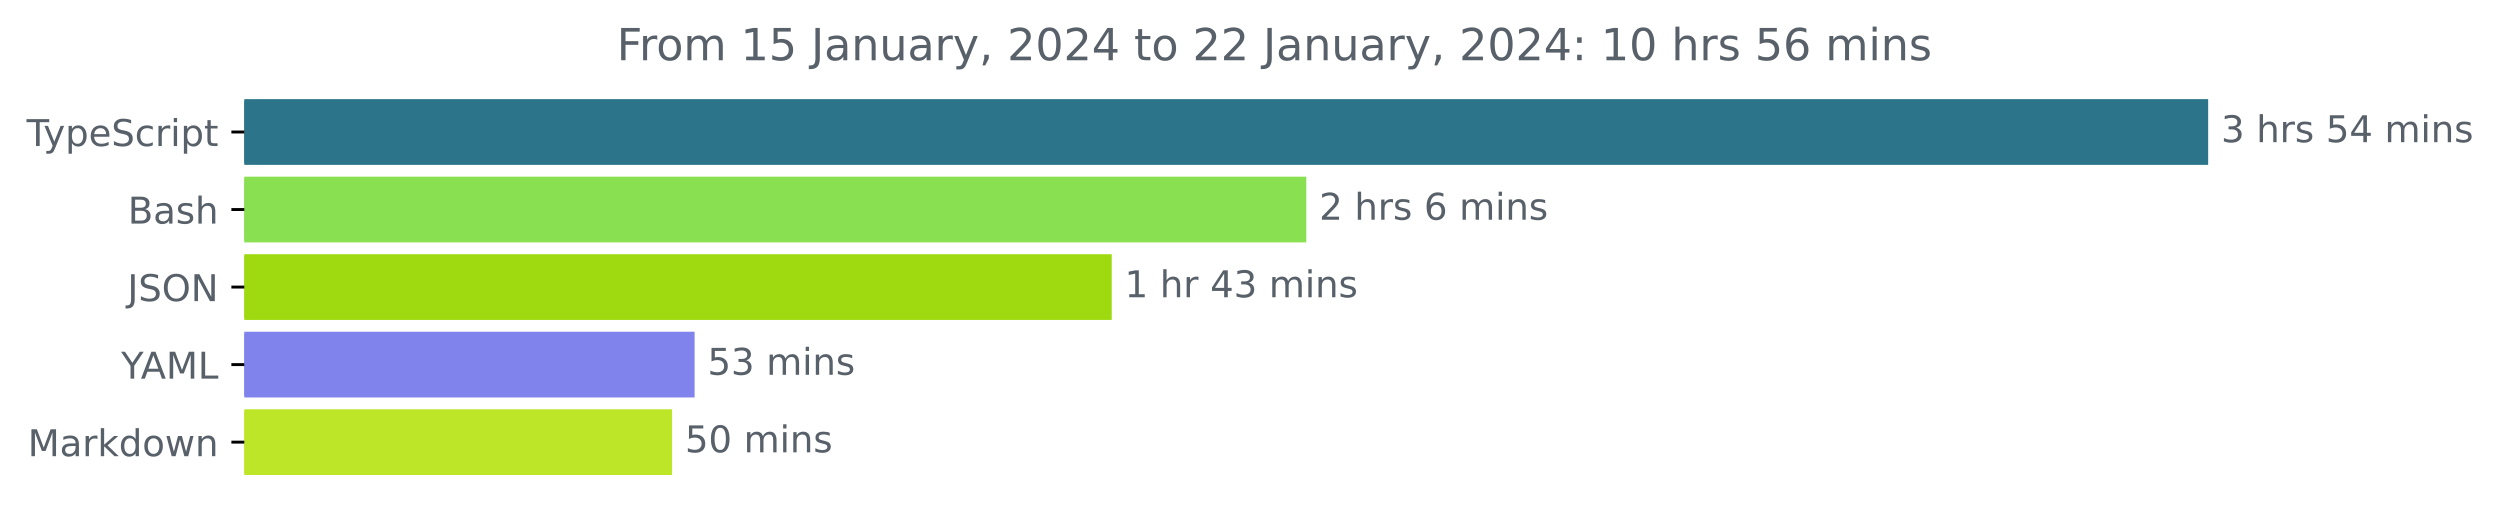
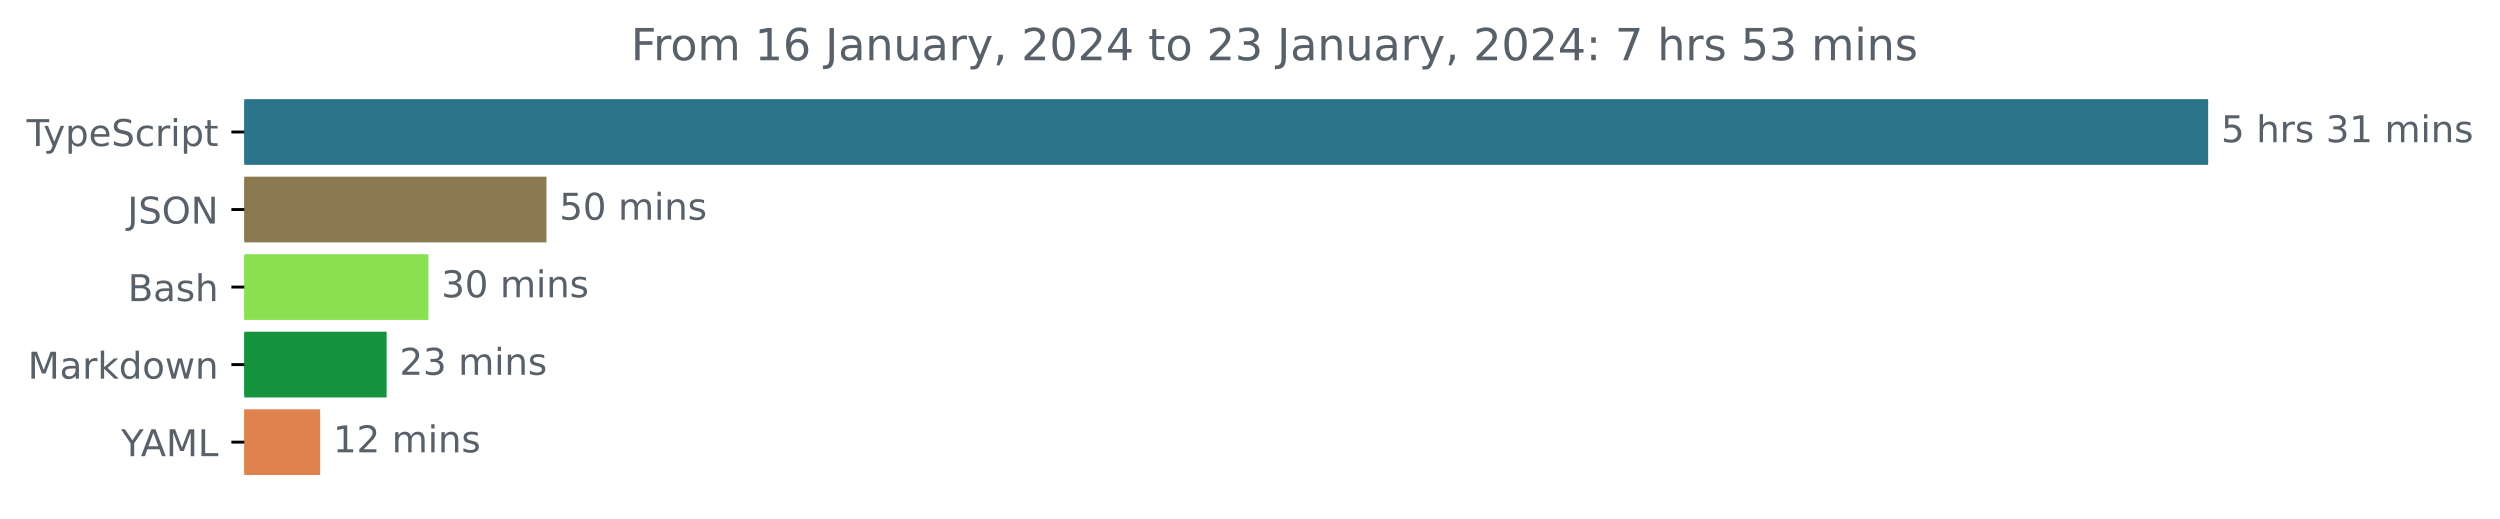
<svg xmlns="http://www.w3.org/2000/svg" xmlns:xlink="http://www.w3.org/1999/xlink" width="677.144pt" height="140.398pt" viewBox="0 0 677.144 140.398" version="1.1">
  <defs>
    <style type="text/css">*{stroke-linejoin: round; stroke-linecap: butt}</style>
  </defs>
  <g id="figure_1">
    <g id="patch_1">
      <path d="M -0 140.398  L 677.144 140.398  L 677.144 0  L -0 0  L -0 140.398  z " style="fill: none" />
    </g>
    <g id="axes_1">
      <g id="patch_2">
-         <path d="M 66.17 27.358  L 597.599 27.358  L 597.599 44.158  L 66.17 44.158  z " clip-path="url(#p96dfde44ef)" style="fill: #2b7489; stroke: #2b7489; stroke-linejoin: miter" />
+         <path d="M 66.17 27.358  L 597.599 27.358  L 597.599 44.158  L 66.17 44.158  z " clip-path="url(#p08df01e7da)" style="fill: #2b7489; stroke: #2b7489; stroke-linejoin: miter" />
      </g>
      <g id="patch_3">
-         <path d="M 66.17 48.358  L 353.32 48.358  L 353.32 65.158  L 66.17 65.158  z " clip-path="url(#p96dfde44ef)" style="fill: #89e051; stroke: #89e051; stroke-linejoin: miter" />
+         <path d="M 66.17 48.358  L 147.514 48.358  L 147.514 65.158  L 66.17 65.158  z " clip-path="url(#p08df01e7da)" style="fill: #8a7951; stroke: #8a7951; stroke-linejoin: miter" />
      </g>
      <g id="patch_4">
-         <path d="M 66.17 69.358  L 300.624 69.358  L 300.624 86.158  L 66.17 86.158  z " clip-path="url(#p96dfde44ef)" style="fill: #9fd910; stroke: #9fd910; stroke-linejoin: miter" />
+         <path d="M 66.17 69.358  L 115.538 69.358  L 115.538 86.158  L 66.17 86.158  z " clip-path="url(#p08df01e7da)" style="fill: #89e051; stroke: #89e051; stroke-linejoin: miter" />
      </g>
      <g id="patch_5">
-         <path d="M 66.17 90.358  L 187.64 90.358  L 187.64 107.158  L 66.17 107.158  z " clip-path="url(#p96dfde44ef)" style="fill: #8183ec; stroke: #8183ec; stroke-linejoin: miter" />
+         <path d="M 66.17 90.358  L 104.222 90.358  L 104.222 107.158  L 66.17 107.158  z " clip-path="url(#p08df01e7da)" style="fill: #14923e; stroke: #14923e; stroke-linejoin: miter" />
      </g>
      <g id="patch_6">
-         <path d="M 66.17 111.358  L 181.536 111.358  L 181.536 128.158  L 66.17 128.158  z " clip-path="url(#p96dfde44ef)" style="fill: #bce627; stroke: #bce627; stroke-linejoin: miter" />
+         <path d="M 66.17 111.358  L 86.221 111.358  L 86.221 128.158  L 66.17 128.158  z " clip-path="url(#p08df01e7da)" style="fill: #de834e; stroke: #de834e; stroke-linejoin: miter" />
      </g>
      <g id="matplotlib.axis_1" />
      <g id="matplotlib.axis_2">
        <g id="ytick_1">
          <g id="line2d_1">
            <defs>
-               <path id="m7f2e317bcd" d="M 0 0  L -3.5 0  " style="stroke: #000000; stroke-width: 0.8" />
+               <path id="m165924787c" d="M 0 0  L -3.5 0  " style="stroke: #000000; stroke-width: 0.8" />
            </defs>
            <g>
-               <use xlink:href="#m7f2e317bcd" x="66.17" y="35.758" style="stroke: #000000; stroke-width: 0.8" />
+               <use xlink:href="#m165924787c" x="66.17" y="35.758" style="stroke: #000000; stroke-width: 0.8" />
            </g>
          </g>
          <g id="text_1">
            <g style="fill: #586069" transform="translate(7.2 39.55734)scale(0.1 -0.1)">
              <defs>
                <path id="DejaVuSans-54" d="M -19 4666  L 3928 4666  L 3928 4134  L 2272 4134  L 2272 0  L 1638 0  L 1638 4134  L -19 4134  L -19 4666  z " transform="scale(0.015625)" />
                <path id="DejaVuSans-79" d="M 2059 -325  Q 1816 -950 1584 -1140  Q 1353 -1331 966 -1331  L 506 -1331  L 506 -850  L 844 -850  Q 1081 -850 1212 -737  Q 1344 -625 1503 -206  L 1606 56  L 191 3500  L 800 3500  L 1894 763  L 2988 3500  L 3597 3500  L 2059 -325  z " transform="scale(0.015625)" />
                <path id="DejaVuSans-70" d="M 1159 525  L 1159 -1331  L 581 -1331  L 581 3500  L 1159 3500  L 1159 2969  Q 1341 3281 1617 3432  Q 1894 3584 2278 3584  Q 2916 3584 3314 3078  Q 3713 2572 3713 1747  Q 3713 922 3314 415  Q 2916 -91 2278 -91  Q 1894 -91 1617 61  Q 1341 213 1159 525  z M 3116 1747  Q 3116 2381 2855 2742  Q 2594 3103 2138 3103  Q 1681 3103 1420 2742  Q 1159 2381 1159 1747  Q 1159 1113 1420 752  Q 1681 391 2138 391  Q 2594 391 2855 752  Q 3116 1113 3116 1747  z " transform="scale(0.015625)" />
                <path id="DejaVuSans-65" d="M 3597 1894  L 3597 1613  L 953 1613  Q 991 1019 1311 708  Q 1631 397 2203 397  Q 2534 397 2845 478  Q 3156 559 3463 722  L 3463 178  Q 3153 47 2828 -22  Q 2503 -91 2169 -91  Q 1331 -91 842 396  Q 353 884 353 1716  Q 353 2575 817 3079  Q 1281 3584 2069 3584  Q 2775 3584 3186 3129  Q 3597 2675 3597 1894  z M 3022 2063  Q 3016 2534 2758 2815  Q 2500 3097 2075 3097  Q 1594 3097 1305 2825  Q 1016 2553 972 2059  L 3022 2063  z " transform="scale(0.015625)" />
                <path id="DejaVuSans-53" d="M 3425 4513  L 3425 3897  Q 3066 4069 2747 4153  Q 2428 4238 2131 4238  Q 1616 4238 1336 4038  Q 1056 3838 1056 3469  Q 1056 3159 1242 3001  Q 1428 2844 1947 2747  L 2328 2669  Q 3034 2534 3370 2195  Q 3706 1856 3706 1288  Q 3706 609 3251 259  Q 2797 -91 1919 -91  Q 1588 -91 1214 -16  Q 841 59 441 206  L 441 856  Q 825 641 1194 531  Q 1563 422 1919 422  Q 2459 422 2753 634  Q 3047 847 3047 1241  Q 3047 1584 2836 1778  Q 2625 1972 2144 2069  L 1759 2144  Q 1053 2284 737 2584  Q 422 2884 422 3419  Q 422 4038 858 4394  Q 1294 4750 2059 4750  Q 2388 4750 2728 4690  Q 3069 4631 3425 4513  z " transform="scale(0.015625)" />
                <path id="DejaVuSans-63" d="M 3122 3366  L 3122 2828  Q 2878 2963 2633 3030  Q 2388 3097 2138 3097  Q 1578 3097 1268 2742  Q 959 2388 959 1747  Q 959 1106 1268 751  Q 1578 397 2138 397  Q 2388 397 2633 464  Q 2878 531 3122 666  L 3122 134  Q 2881 22 2623 -34  Q 2366 -91 2075 -91  Q 1284 -91 818 406  Q 353 903 353 1747  Q 353 2603 823 3093  Q 1294 3584 2113 3584  Q 2378 3584 2631 3529  Q 2884 3475 3122 3366  z " transform="scale(0.015625)" />
                <path id="DejaVuSans-72" d="M 2631 2963  Q 2534 3019 2420 3045  Q 2306 3072 2169 3072  Q 1681 3072 1420 2755  Q 1159 2438 1159 1844  L 1159 0  L 581 0  L 581 3500  L 1159 3500  L 1159 2956  Q 1341 3275 1631 3429  Q 1922 3584 2338 3584  Q 2397 3584 2469 3576  Q 2541 3569 2628 3553  L 2631 2963  z " transform="scale(0.015625)" />
                <path id="DejaVuSans-69" d="M 603 3500  L 1178 3500  L 1178 0  L 603 0  L 603 3500  z M 603 4863  L 1178 4863  L 1178 4134  L 603 4134  L 603 4863  z " transform="scale(0.015625)" />
                <path id="DejaVuSans-74" d="M 1172 4494  L 1172 3500  L 2356 3500  L 2356 3053  L 1172 3053  L 1172 1153  Q 1172 725 1289 603  Q 1406 481 1766 481  L 2356 481  L 2356 0  L 1766 0  Q 1100 0 847 248  Q 594 497 594 1153  L 594 3053  L 172 3053  L 172 3500  L 594 3500  L 594 4494  L 1172 4494  z " transform="scale(0.015625)" />
              </defs>
              <use xlink:href="#DejaVuSans-54" />
              <use xlink:href="#DejaVuSans-79" x="45.459" />
              <use xlink:href="#DejaVuSans-70" x="104.639" />
              <use xlink:href="#DejaVuSans-65" x="168.115" />
              <use xlink:href="#DejaVuSans-53" x="229.639" />
              <use xlink:href="#DejaVuSans-63" x="293.115" />
              <use xlink:href="#DejaVuSans-72" x="348.096" />
              <use xlink:href="#DejaVuSans-69" x="389.209" />
              <use xlink:href="#DejaVuSans-70" x="416.992" />
              <use xlink:href="#DejaVuSans-74" x="480.469" />
            </g>
          </g>
        </g>
        <g id="ytick_2">
          <g id="line2d_2">
            <g>
-               <use xlink:href="#m7f2e317bcd" x="66.17" y="56.758" style="stroke: #000000; stroke-width: 0.8" />
+               <use xlink:href="#m165924787c" x="66.17" y="56.758" style="stroke: #000000; stroke-width: 0.8" />
            </g>
          </g>
          <g id="text_2">
-             <g style="fill: #586069" transform="translate(34.63437 60.55734)scale(0.1 -0.1)">
+             <g style="fill: #586069" transform="translate(34.51875 60.55734)scale(0.1 -0.1)">
+               <defs>
+                 <path id="DejaVuSans-4a" d="M 628 4666  L 1259 4666  L 1259 325  Q 1259 -519 939 -900  Q 619 -1281 -91 -1281  L -331 -1281  L -331 -750  L -134 -750  Q 284 -750 456 -515  Q 628 -281 628 325  L 628 4666  z " transform="scale(0.015625)" />
+                 <path id="DejaVuSans-4f" d="M 2522 4238  Q 1834 4238 1429 3725  Q 1025 3213 1025 2328  Q 1025 1447 1429 934  Q 1834 422 2522 422  Q 3209 422 3611 934  Q 4013 1447 4013 2328  Q 4013 3213 3611 3725  Q 3209 4238 2522 4238  z M 2522 4750  Q 3503 4750 4090 4092  Q 4678 3434 4678 2328  Q 4678 1225 4090 567  Q 3503 -91 2522 -91  Q 1538 -91 948 565  Q 359 1222 359 2328  Q 359 3434 948 4092  Q 1538 4750 2522 4750  z " transform="scale(0.015625)" />
+                 <path id="DejaVuSans-4e" d="M 628 4666  L 1478 4666  L 3547 763  L 3547 4666  L 4159 4666  L 4159 0  L 3309 0  L 1241 3903  L 1241 0  L 628 0  L 628 4666  z " transform="scale(0.015625)" />
+               </defs>
+               <use xlink:href="#DejaVuSans-4a" />
+               <use xlink:href="#DejaVuSans-53" x="29.492" />
+               <use xlink:href="#DejaVuSans-4f" x="92.969" />
+               <use xlink:href="#DejaVuSans-4e" x="171.68" />
+             </g>
+           </g>
+         </g>
+         <g id="ytick_3">
+           <g id="line2d_3">
+             <g>
+               <use xlink:href="#m165924787c" x="66.17" y="77.758" style="stroke: #000000; stroke-width: 0.8" />
+             </g>
+           </g>
+           <g id="text_3">
+             <g style="fill: #586069" transform="translate(34.63437 81.55734)scale(0.1 -0.1)">
              <defs>
                <path id="DejaVuSans-42" d="M 1259 2228  L 1259 519  L 2272 519  Q 2781 519 3026 730  Q 3272 941 3272 1375  Q 3272 1813 3026 2020  Q 2781 2228 2272 2228  L 1259 2228  z M 1259 4147  L 1259 2741  L 2194 2741  Q 2656 2741 2882 2914  Q 3109 3088 3109 3444  Q 3109 3797 2882 3972  Q 2656 4147 2194 4147  L 1259 4147  z M 628 4666  L 2241 4666  Q 2963 4666 3353 4366  Q 3744 4066 3744 3513  Q 3744 3084 3544 2831  Q 3344 2578 2956 2516  Q 3422 2416 3680 2098  Q 3938 1781 3938 1306  Q 3938 681 3513 340  Q 3088 0 2303 0  L 628 0  L 628 4666  z " transform="scale(0.015625)" />
                <path id="DejaVuSans-61" d="M 2194 1759  Q 1497 1759 1228 1600  Q 959 1441 959 1056  Q 959 750 1161 570  Q 1363 391 1709 391  Q 2188 391 2477 730  Q 2766 1069 2766 1631  L 2766 1759  L 2194 1759  z M 3341 1997  L 3341 0  L 2766 0  L 2766 531  Q 2569 213 2275 61  Q 1981 -91 1556 -91  Q 1019 -91 701 211  Q 384 513 384 1019  Q 384 1609 779 1909  Q 1175 2209 1959 2209  L 2766 2209  L 2766 2266  Q 2766 2663 2505 2880  Q 2244 3097 1772 3097  Q 1472 3097 1187 3025  Q 903 2953 641 2809  L 641 3341  Q 956 3463 1253 3523  Q 1550 3584 1831 3584  Q 2591 3584 2966 3190  Q 3341 2797 3341 1997  z " transform="scale(0.015625)" />
                <path id="DejaVuSans-73" d="M 2834 3397  L 2834 2853  Q 2591 2978 2328 3040  Q 2066 3103 1784 3103  Q 1356 3103 1142 2972  Q 928 2841 928 2578  Q 928 2378 1081 2264  Q 1234 2150 1697 2047  L 1894 2003  Q 2506 1872 2764 1633  Q 3022 1394 3022 966  Q 3022 478 2636 193  Q 2250 -91 1575 -91  Q 1294 -91 989 -36  Q 684 19 347 128  L 347 722  Q 666 556 975 473  Q 1284 391 1588 391  Q 1994 391 2212 530  Q 2431 669 2431 922  Q 2431 1156 2273 1281  Q 2116 1406 1581 1522  L 1381 1569  Q 847 1681 609 1914  Q 372 2147 372 2553  Q 372 3047 722 3315  Q 1072 3584 1716 3584  Q 2034 3584 2315 3537  Q 2597 3491 2834 3397  z " transform="scale(0.015625)" />
                <path id="DejaVuSans-68" d="M 3513 2113  L 3513 0  L 2938 0  L 2938 2094  Q 2938 2591 2744 2837  Q 2550 3084 2163 3084  Q 1697 3084 1428 2787  Q 1159 2491 1159 1978  L 1159 0  L 581 0  L 581 4863  L 1159 4863  L 1159 2956  Q 1366 3272 1645 3428  Q 1925 3584 2291 3584  Q 2894 3584 3203 3211  Q 3513 2838 3513 2113  z " transform="scale(0.015625)" />
              </defs>
              <use xlink:href="#DejaVuSans-42" />
              <use xlink:href="#DejaVuSans-61" x="68.604" />
              <use xlink:href="#DejaVuSans-73" x="129.883" />
              <use xlink:href="#DejaVuSans-68" x="181.982" />
            </g>
          </g>
        </g>
-         <g id="ytick_3">
-           <g id="line2d_3">
-             <g>
-               <use xlink:href="#m7f2e317bcd" x="66.17" y="77.758" style="stroke: #000000; stroke-width: 0.8" />
-             </g>
-           </g>
-           <g id="text_3">
-             <g style="fill: #586069" transform="translate(34.51875 81.55734)scale(0.1 -0.1)">
-               <defs>
-                 <path id="DejaVuSans-4a" d="M 628 4666  L 1259 4666  L 1259 325  Q 1259 -519 939 -900  Q 619 -1281 -91 -1281  L -331 -1281  L -331 -750  L -134 -750  Q 284 -750 456 -515  Q 628 -281 628 325  L 628 4666  z " transform="scale(0.015625)" />
-                 <path id="DejaVuSans-4f" d="M 2522 4238  Q 1834 4238 1429 3725  Q 1025 3213 1025 2328  Q 1025 1447 1429 934  Q 1834 422 2522 422  Q 3209 422 3611 934  Q 4013 1447 4013 2328  Q 4013 3213 3611 3725  Q 3209 4238 2522 4238  z M 2522 4750  Q 3503 4750 4090 4092  Q 4678 3434 4678 2328  Q 4678 1225 4090 567  Q 3503 -91 2522 -91  Q 1538 -91 948 565  Q 359 1222 359 2328  Q 359 3434 948 4092  Q 1538 4750 2522 4750  z " transform="scale(0.015625)" />
-                 <path id="DejaVuSans-4e" d="M 628 4666  L 1478 4666  L 3547 763  L 3547 4666  L 4159 4666  L 4159 0  L 3309 0  L 1241 3903  L 1241 0  L 628 0  L 628 4666  z " transform="scale(0.015625)" />
-               </defs>
-               <use xlink:href="#DejaVuSans-4a" />
-               <use xlink:href="#DejaVuSans-53" x="29.492" />
-               <use xlink:href="#DejaVuSans-4f" x="92.969" />
-               <use xlink:href="#DejaVuSans-4e" x="171.68" />
-             </g>
-           </g>
-         </g>
        <g id="ytick_4">
          <g id="line2d_4">
            <g>
-               <use xlink:href="#m7f2e317bcd" x="66.17" y="98.758" style="stroke: #000000; stroke-width: 0.8" />
+               <use xlink:href="#m165924787c" x="66.17" y="98.758" style="stroke: #000000; stroke-width: 0.8" />
            </g>
          </g>
          <g id="text_4">
-             <g style="fill: #586069" transform="translate(32.79688 102.5573)scale(0.1 -0.1)">
-               <defs>
-                 <path id="DejaVuSans-59" d="M -13 4666  L 666 4666  L 1959 2747  L 3244 4666  L 3922 4666  L 2272 2222  L 2272 0  L 1638 0  L 1638 2222  L -13 4666  z " transform="scale(0.015625)" />
-                 <path id="DejaVuSans-41" d="M 2188 4044  L 1331 1722  L 3047 1722  L 2188 4044  z M 1831 4666  L 2547 4666  L 4325 0  L 3669 0  L 3244 1197  L 1141 1197  L 716 0  L 50 0  L 1831 4666  z " transform="scale(0.015625)" />
+             <g style="fill: #586069" transform="translate(7.529688 102.5573)scale(0.1 -0.1)">
+               <defs>
                <path id="DejaVuSans-4d" d="M 628 4666  L 1569 4666  L 2759 1491  L 3956 4666  L 4897 4666  L 4897 0  L 4281 0  L 4281 4097  L 3078 897  L 2444 897  L 1241 4097  L 1241 0  L 628 0  L 628 4666  z " transform="scale(0.015625)" />
-                 <path id="DejaVuSans-4c" d="M 628 4666  L 1259 4666  L 1259 531  L 3531 531  L 3531 0  L 628 0  L 628 4666  z " transform="scale(0.015625)" />
-               </defs>
-               <use xlink:href="#DejaVuSans-59" />
-               <use xlink:href="#DejaVuSans-41" x="53.334" />
-               <use xlink:href="#DejaVuSans-4d" x="121.742" />
-               <use xlink:href="#DejaVuSans-4c" x="208.021" />
-             </g>
-           </g>
-         </g>
-         <g id="ytick_5">
-           <g id="line2d_5">
-             <g>
-               <use xlink:href="#m7f2e317bcd" x="66.17" y="119.758" style="stroke: #000000; stroke-width: 0.8" />
-             </g>
-           </g>
-           <g id="text_5">
-             <g style="fill: #586069" transform="translate(7.529688 123.5573)scale(0.1 -0.1)">
-               <defs>
                <path id="DejaVuSans-6b" d="M 581 4863  L 1159 4863  L 1159 1991  L 2875 3500  L 3609 3500  L 1753 1863  L 3688 0  L 2938 0  L 1159 1709  L 1159 0  L 581 0  L 581 4863  z " transform="scale(0.015625)" />
                <path id="DejaVuSans-64" d="M 2906 2969  L 2906 4863  L 3481 4863  L 3481 0  L 2906 0  L 2906 525  Q 2725 213 2448 61  Q 2172 -91 1784 -91  Q 1150 -91 751 415  Q 353 922 353 1747  Q 353 2572 751 3078  Q 1150 3584 1784 3584  Q 2172 3584 2448 3432  Q 2725 3281 2906 2969  z M 947 1747  Q 947 1113 1208 752  Q 1469 391 1925 391  Q 2381 391 2643 752  Q 2906 1113 2906 1747  Q 2906 2381 2643 2742  Q 2381 3103 1925 3103  Q 1469 3103 1208 2742  Q 947 2381 947 1747  z " transform="scale(0.015625)" />
                <path id="DejaVuSans-6f" d="M 1959 3097  Q 1497 3097 1228 2736  Q 959 2375 959 1747  Q 959 1119 1226 758  Q 1494 397 1959 397  Q 2419 397 2687 759  Q 2956 1122 2956 1747  Q 2956 2369 2687 2733  Q 2419 3097 1959 3097  z M 1959 3584  Q 2709 3584 3137 3096  Q 3566 2609 3566 1747  Q 3566 888 3137 398  Q 2709 -91 1959 -91  Q 1206 -91 779 398  Q 353 888 353 1747  Q 353 2609 779 3096  Q 1206 3584 1959 3584  z " transform="scale(0.015625)" />
                <path id="DejaVuSans-77" d="M 269 3500  L 844 3500  L 1563 769  L 2278 3500  L 2956 3500  L 3675 769  L 4391 3500  L 4966 3500  L 4050 0  L 3372 0  L 2619 2869  L 1863 0  L 1184 0  L 269 3500  z " transform="scale(0.015625)" />
                <path id="DejaVuSans-6e" d="M 3513 2113  L 3513 0  L 2938 0  L 2938 2094  Q 2938 2591 2744 2837  Q 2550 3084 2163 3084  Q 1697 3084 1428 2787  Q 1159 2491 1159 1978  L 1159 0  L 581 0  L 581 3500  L 1159 3500  L 1159 2956  Q 1366 3272 1645 3428  Q 1925 3584 2291 3584  Q 2894 3584 3203 3211  Q 3513 2838 3513 2113  z " transform="scale(0.015625)" />
              </defs>
              <use xlink:href="#DejaVuSans-4d" />
              <use xlink:href="#DejaVuSans-61" x="86.279" />
              <use xlink:href="#DejaVuSans-72" x="147.559" />
              <use xlink:href="#DejaVuSans-6b" x="188.672" />
              <use xlink:href="#DejaVuSans-64" x="246.582" />
              <use xlink:href="#DejaVuSans-6f" x="310.059" />
              <use xlink:href="#DejaVuSans-77" x="371.24" />
              <use xlink:href="#DejaVuSans-6e" x="453.027" />
            </g>
          </g>
        </g>
+         <g id="ytick_5">
+           <g id="line2d_5">
+             <g>
+               <use xlink:href="#m165924787c" x="66.17" y="119.758" style="stroke: #000000; stroke-width: 0.8" />
+             </g>
+           </g>
+           <g id="text_5">
+             <g style="fill: #586069" transform="translate(32.79688 123.5573)scale(0.1 -0.1)">
+               <defs>
+                 <path id="DejaVuSans-59" d="M -13 4666  L 666 4666  L 1959 2747  L 3244 4666  L 3922 4666  L 2272 2222  L 2272 0  L 1638 0  L 1638 2222  L -13 4666  z " transform="scale(0.015625)" />
+                 <path id="DejaVuSans-41" d="M 2188 4044  L 1331 1722  L 3047 1722  L 2188 4044  z M 1831 4666  L 2547 4666  L 4325 0  L 3669 0  L 3244 1197  L 1141 1197  L 716 0  L 50 0  L 1831 4666  z " transform="scale(0.015625)" />
+                 <path id="DejaVuSans-4c" d="M 628 4666  L 1259 4666  L 1259 531  L 3531 531  L 3531 0  L 628 0  L 628 4666  z " transform="scale(0.015625)" />
+               </defs>
+               <use xlink:href="#DejaVuSans-59" />
+               <use xlink:href="#DejaVuSans-41" x="53.334" />
+               <use xlink:href="#DejaVuSans-4d" x="121.742" />
+               <use xlink:href="#DejaVuSans-4c" x="208.021" />
+             </g>
+           </g>
+         </g>
      </g>
      <g id="text_6">
        <g style="fill: #586069" transform="translate(601.5989 38.5175)scale(0.1 -0.1)">
          <defs>
+             <path id="DejaVuSans-35" d="M 691 4666  L 3169 4666  L 3169 4134  L 1269 4134  L 1269 2991  Q 1406 3038 1543 3061  Q 1681 3084 1819 3084  Q 2600 3084 3056 2656  Q 3513 2228 3513 1497  Q 3513 744 3044 326  Q 2575 -91 1722 -91  Q 1428 -91 1123 -41  Q 819 9 494 109  L 494 744  Q 775 591 1075 516  Q 1375 441 1709 441  Q 2250 441 2565 725  Q 2881 1009 2881 1497  Q 2881 1984 2565 2268  Q 2250 2553 1709 2553  Q 1456 2553 1204 2497  Q 953 2441 691 2322  L 691 4666  z " transform="scale(0.015625)" />
+             <path id="DejaVuSans-20" transform="scale(0.015625)" />
            <path id="DejaVuSans-33" d="M 2597 2516  Q 3050 2419 3304 2112  Q 3559 1806 3559 1356  Q 3559 666 3084 287  Q 2609 -91 1734 -91  Q 1441 -91 1130 -33  Q 819 25 488 141  L 488 750  Q 750 597 1062 519  Q 1375 441 1716 441  Q 2309 441 2620 675  Q 2931 909 2931 1356  Q 2931 1769 2642 2001  Q 2353 2234 1838 2234  L 1294 2234  L 1294 2753  L 1863 2753  Q 2328 2753 2575 2939  Q 2822 3125 2822 3475  Q 2822 3834 2567 4026  Q 2313 4219 1838 4219  Q 1578 4219 1281 4162  Q 984 4106 628 3988  L 628 4550  Q 988 4650 1302 4700  Q 1616 4750 1894 4750  Q 2613 4750 3031 4423  Q 3450 4097 3450 3541  Q 3450 3153 3228 2886  Q 3006 2619 2597 2516  z " transform="scale(0.015625)" />
-             <path id="DejaVuSans-20" transform="scale(0.015625)" />
-             <path id="DejaVuSans-35" d="M 691 4666  L 3169 4666  L 3169 4134  L 1269 4134  L 1269 2991  Q 1406 3038 1543 3061  Q 1681 3084 1819 3084  Q 2600 3084 3056 2656  Q 3513 2228 3513 1497  Q 3513 744 3044 326  Q 2575 -91 1722 -91  Q 1428 -91 1123 -41  Q 819 9 494 109  L 494 744  Q 775 591 1075 516  Q 1375 441 1709 441  Q 2250 441 2565 725  Q 2881 1009 2881 1497  Q 2881 1984 2565 2268  Q 2250 2553 1709 2553  Q 1456 2553 1204 2497  Q 953 2441 691 2322  L 691 4666  z " transform="scale(0.015625)" />
-             <path id="DejaVuSans-34" d="M 2419 4116  L 825 1625  L 2419 1625  L 2419 4116  z M 2253 4666  L 3047 4666  L 3047 1625  L 3713 1625  L 3713 1100  L 3047 1100  L 3047 0  L 2419 0  L 2419 1100  L 313 1100  L 313 1709  L 2253 4666  z " transform="scale(0.015625)" />
+             <path id="DejaVuSans-31" d="M 794 531  L 1825 531  L 1825 4091  L 703 3866  L 703 4441  L 1819 4666  L 2450 4666  L 2450 531  L 3481 531  L 3481 0  L 794 0  L 794 531  z " transform="scale(0.015625)" />
            <path id="DejaVuSans-6d" d="M 3328 2828  Q 3544 3216 3844 3400  Q 4144 3584 4550 3584  Q 5097 3584 5394 3201  Q 5691 2819 5691 2113  L 5691 0  L 5113 0  L 5113 2094  Q 5113 2597 4934 2840  Q 4756 3084 4391 3084  Q 3944 3084 3684 2787  Q 3425 2491 3425 1978  L 3425 0  L 2847 0  L 2847 2094  Q 2847 2600 2669 2842  Q 2491 3084 2119 3084  Q 1678 3084 1418 2786  Q 1159 2488 1159 1978  L 1159 0  L 581 0  L 581 3500  L 1159 3500  L 1159 2956  Q 1356 3278 1631 3431  Q 1906 3584 2284 3584  Q 2666 3584 2933 3390  Q 3200 3197 3328 2828  z " transform="scale(0.015625)" />
          </defs>
-           <use xlink:href="#DejaVuSans-33" />
+           <use xlink:href="#DejaVuSans-35" />
          <use xlink:href="#DejaVuSans-20" x="63.623" />
          <use xlink:href="#DejaVuSans-68" x="95.41" />
          <use xlink:href="#DejaVuSans-72" x="158.789" />
          <use xlink:href="#DejaVuSans-73" x="199.902" />
          <use xlink:href="#DejaVuSans-20" x="252.002" />
-           <use xlink:href="#DejaVuSans-35" x="283.789" />
-           <use xlink:href="#DejaVuSans-34" x="347.412" />
+           <use xlink:href="#DejaVuSans-33" x="283.789" />
+           <use xlink:href="#DejaVuSans-31" x="347.412" />
          <use xlink:href="#DejaVuSans-20" x="411.035" />
          <use xlink:href="#DejaVuSans-6d" x="442.822" />
          <use xlink:href="#DejaVuSans-69" x="540.234" />
          <use xlink:href="#DejaVuSans-6e" x="568.018" />
          <use xlink:href="#DejaVuSans-73" x="631.396" />
        </g>
      </g>
      <g id="text_7">
-         <g style="fill: #586069" transform="translate(357.3204 59.5175)scale(0.1 -0.1)">
-           <defs>
-             <path id="DejaVuSans-32" d="M 1228 531  L 3431 531  L 3431 0  L 469 0  L 469 531  Q 828 903 1448 1529  Q 2069 2156 2228 2338  Q 2531 2678 2651 2914  Q 2772 3150 2772 3378  Q 2772 3750 2511 3984  Q 2250 4219 1831 4219  Q 1534 4219 1204 4116  Q 875 4013 500 3803  L 500 4441  Q 881 4594 1212 4672  Q 1544 4750 1819 4750  Q 2544 4750 2975 4387  Q 3406 4025 3406 3419  Q 3406 3131 3298 2873  Q 3191 2616 2906 2266  Q 2828 2175 2409 1742  Q 1991 1309 1228 531  z " transform="scale(0.015625)" />
-             <path id="DejaVuSans-36" d="M 2113 2584  Q 1688 2584 1439 2293  Q 1191 2003 1191 1497  Q 1191 994 1439 701  Q 1688 409 2113 409  Q 2538 409 2786 701  Q 3034 994 3034 1497  Q 3034 2003 2786 2293  Q 2538 2584 2113 2584  z M 3366 4563  L 3366 3988  Q 3128 4100 2886 4159  Q 2644 4219 2406 4219  Q 1781 4219 1451 3797  Q 1122 3375 1075 2522  Q 1259 2794 1537 2939  Q 1816 3084 2150 3084  Q 2853 3084 3261 2657  Q 3669 2231 3669 1497  Q 3669 778 3244 343  Q 2819 -91 2113 -91  Q 1303 -91 875 529  Q 447 1150 447 2328  Q 447 3434 972 4092  Q 1497 4750 2381 4750  Q 2619 4750 2861 4703  Q 3103 4656 3366 4563  z " transform="scale(0.015625)" />
-           </defs>
-           <use xlink:href="#DejaVuSans-32" />
-           <use xlink:href="#DejaVuSans-20" x="63.623" />
-           <use xlink:href="#DejaVuSans-68" x="95.41" />
-           <use xlink:href="#DejaVuSans-72" x="158.789" />
-           <use xlink:href="#DejaVuSans-73" x="199.902" />
-           <use xlink:href="#DejaVuSans-20" x="252.002" />
-           <use xlink:href="#DejaVuSans-36" x="283.789" />
-           <use xlink:href="#DejaVuSans-20" x="347.412" />
-           <use xlink:href="#DejaVuSans-6d" x="379.199" />
-           <use xlink:href="#DejaVuSans-69" x="476.611" />
-           <use xlink:href="#DejaVuSans-6e" x="504.395" />
-           <use xlink:href="#DejaVuSans-73" x="567.773" />
-         </g>
-       </g>
-       <g id="text_8">
-         <g style="fill: #586069" transform="translate(304.6241 80.5175)scale(0.1 -0.1)">
-           <defs>
-             <path id="DejaVuSans-31" d="M 794 531  L 1825 531  L 1825 4091  L 703 3866  L 703 4441  L 1819 4666  L 2450 4666  L 2450 531  L 3481 531  L 3481 0  L 794 0  L 794 531  z " transform="scale(0.015625)" />
-           </defs>
-           <use xlink:href="#DejaVuSans-31" />
-           <use xlink:href="#DejaVuSans-20" x="63.623" />
-           <use xlink:href="#DejaVuSans-68" x="95.41" />
-           <use xlink:href="#DejaVuSans-72" x="158.789" />
-           <use xlink:href="#DejaVuSans-20" x="199.902" />
-           <use xlink:href="#DejaVuSans-34" x="231.689" />
-           <use xlink:href="#DejaVuSans-33" x="295.312" />
-           <use xlink:href="#DejaVuSans-20" x="358.936" />
-           <use xlink:href="#DejaVuSans-6d" x="390.723" />
-           <use xlink:href="#DejaVuSans-69" x="488.135" />
-           <use xlink:href="#DejaVuSans-6e" x="515.918" />
-           <use xlink:href="#DejaVuSans-73" x="579.297" />
-         </g>
-       </g>
-       <g id="text_9">
-         <g style="fill: #586069" transform="translate(191.6397 101.5175)scale(0.1 -0.1)">
-           <use xlink:href="#DejaVuSans-35" />
-           <use xlink:href="#DejaVuSans-33" x="63.623" />
-           <use xlink:href="#DejaVuSans-20" x="127.246" />
-           <use xlink:href="#DejaVuSans-6d" x="159.033" />
-           <use xlink:href="#DejaVuSans-69" x="256.445" />
-           <use xlink:href="#DejaVuSans-6e" x="284.229" />
-           <use xlink:href="#DejaVuSans-73" x="347.607" />
-         </g>
-       </g>
-       <g id="text_10">
-         <g style="fill: #586069" transform="translate(185.5365 122.5175)scale(0.1 -0.1)">
+         <g style="fill: #586069" transform="translate(151.5137 59.5175)scale(0.1 -0.1)">
          <defs>
            <path id="DejaVuSans-30" d="M 2034 4250  Q 1547 4250 1301 3770  Q 1056 3291 1056 2328  Q 1056 1369 1301 889  Q 1547 409 2034 409  Q 2525 409 2770 889  Q 3016 1369 3016 2328  Q 3016 3291 2770 3770  Q 2525 4250 2034 4250  z M 2034 4750  Q 2819 4750 3233 4129  Q 3647 3509 3647 2328  Q 3647 1150 3233 529  Q 2819 -91 2034 -91  Q 1250 -91 836 529  Q 422 1150 422 2328  Q 422 3509 836 4129  Q 1250 4750 2034 4750  z " transform="scale(0.015625)" />
          </defs>
          <use xlink:href="#DejaVuSans-35" />
          <use xlink:href="#DejaVuSans-30" x="63.623" />
          <use xlink:href="#DejaVuSans-20" x="127.246" />
          <use xlink:href="#DejaVuSans-6d" x="159.033" />
          <use xlink:href="#DejaVuSans-69" x="256.445" />
          <use xlink:href="#DejaVuSans-6e" x="284.229" />
          <use xlink:href="#DejaVuSans-73" x="347.607" />
        </g>
      </g>
+       <g id="text_8">
+         <g style="fill: #586069" transform="translate(119.5384 80.5175)scale(0.1 -0.1)">
+           <use xlink:href="#DejaVuSans-33" />
+           <use xlink:href="#DejaVuSans-30" x="63.623" />
+           <use xlink:href="#DejaVuSans-20" x="127.246" />
+           <use xlink:href="#DejaVuSans-6d" x="159.033" />
+           <use xlink:href="#DejaVuSans-69" x="256.445" />
+           <use xlink:href="#DejaVuSans-6e" x="284.229" />
+           <use xlink:href="#DejaVuSans-73" x="347.607" />
+         </g>
+       </g>
+       <g id="text_9">
+         <g style="fill: #586069" transform="translate(108.2217 101.5175)scale(0.1 -0.1)">
+           <defs>
+             <path id="DejaVuSans-32" d="M 1228 531  L 3431 531  L 3431 0  L 469 0  L 469 531  Q 828 903 1448 1529  Q 2069 2156 2228 2338  Q 2531 2678 2651 2914  Q 2772 3150 2772 3378  Q 2772 3750 2511 3984  Q 2250 4219 1831 4219  Q 1534 4219 1204 4116  Q 875 4013 500 3803  L 500 4441  Q 881 4594 1212 4672  Q 1544 4750 1819 4750  Q 2544 4750 2975 4387  Q 3406 4025 3406 3419  Q 3406 3131 3298 2873  Q 3191 2616 2906 2266  Q 2828 2175 2409 1742  Q 1991 1309 1228 531  z " transform="scale(0.015625)" />
+           </defs>
+           <use xlink:href="#DejaVuSans-32" />
+           <use xlink:href="#DejaVuSans-33" x="63.623" />
+           <use xlink:href="#DejaVuSans-20" x="127.246" />
+           <use xlink:href="#DejaVuSans-6d" x="159.033" />
+           <use xlink:href="#DejaVuSans-69" x="256.445" />
+           <use xlink:href="#DejaVuSans-6e" x="284.229" />
+           <use xlink:href="#DejaVuSans-73" x="347.607" />
+         </g>
+       </g>
+       <g id="text_10">
+         <g style="fill: #586069" transform="translate(90.22136 122.5175)scale(0.1 -0.1)">
+           <use xlink:href="#DejaVuSans-31" />
+           <use xlink:href="#DejaVuSans-32" x="63.623" />
+           <use xlink:href="#DejaVuSans-20" x="127.246" />
+           <use xlink:href="#DejaVuSans-6d" x="159.033" />
+           <use xlink:href="#DejaVuSans-69" x="256.445" />
+           <use xlink:href="#DejaVuSans-6e" x="284.229" />
+           <use xlink:href="#DejaVuSans-73" x="347.607" />
+         </g>
+       </g>
      <g id="text_11">
-         <g style="fill: #586069" transform="translate(167.0659 16.31812)scale(0.12 -0.12)">
+         <g style="fill: #586069" transform="translate(170.8834 16.31812)scale(0.12 -0.12)">
          <defs>
            <path id="DejaVuSans-46" d="M 628 4666  L 3309 4666  L 3309 4134  L 1259 4134  L 1259 2759  L 3109 2759  L 3109 2228  L 1259 2228  L 1259 0  L 628 0  L 628 4666  z " transform="scale(0.015625)" />
+             <path id="DejaVuSans-36" d="M 2113 2584  Q 1688 2584 1439 2293  Q 1191 2003 1191 1497  Q 1191 994 1439 701  Q 1688 409 2113 409  Q 2538 409 2786 701  Q 3034 994 3034 1497  Q 3034 2003 2786 2293  Q 2538 2584 2113 2584  z M 3366 4563  L 3366 3988  Q 3128 4100 2886 4159  Q 2644 4219 2406 4219  Q 1781 4219 1451 3797  Q 1122 3375 1075 2522  Q 1259 2794 1537 2939  Q 1816 3084 2150 3084  Q 2853 3084 3261 2657  Q 3669 2231 3669 1497  Q 3669 778 3244 343  Q 2819 -91 2113 -91  Q 1303 -91 875 529  Q 447 1150 447 2328  Q 447 3434 972 4092  Q 1497 4750 2381 4750  Q 2619 4750 2861 4703  Q 3103 4656 3366 4563  z " transform="scale(0.015625)" />
            <path id="DejaVuSans-75" d="M 544 1381  L 544 3500  L 1119 3500  L 1119 1403  Q 1119 906 1312 657  Q 1506 409 1894 409  Q 2359 409 2629 706  Q 2900 1003 2900 1516  L 2900 3500  L 3475 3500  L 3475 0  L 2900 0  L 2900 538  Q 2691 219 2414 64  Q 2138 -91 1772 -91  Q 1169 -91 856 284  Q 544 659 544 1381  z M 1991 3584  L 1991 3584  z " transform="scale(0.015625)" />
            <path id="DejaVuSans-2c" d="M 750 794  L 1409 794  L 1409 256  L 897 -744  L 494 -744  L 750 256  L 750 794  z " transform="scale(0.015625)" />
+             <path id="DejaVuSans-34" d="M 2419 4116  L 825 1625  L 2419 1625  L 2419 4116  z M 2253 4666  L 3047 4666  L 3047 1625  L 3713 1625  L 3713 1100  L 3047 1100  L 3047 0  L 2419 0  L 2419 1100  L 313 1100  L 313 1709  L 2253 4666  z " transform="scale(0.015625)" />
            <path id="DejaVuSans-3a" d="M 750 794  L 1409 794  L 1409 0  L 750 0  L 750 794  z M 750 3309  L 1409 3309  L 1409 2516  L 750 2516  L 750 3309  z " transform="scale(0.015625)" />
+             <path id="DejaVuSans-37" d="M 525 4666  L 3525 4666  L 3525 4397  L 1831 0  L 1172 0  L 2766 4134  L 525 4134  L 525 4666  z " transform="scale(0.015625)" />
          </defs>
          <use xlink:href="#DejaVuSans-46" />
          <use xlink:href="#DejaVuSans-72" x="50.27" />
          <use xlink:href="#DejaVuSans-6f" x="89.133" />
          <use xlink:href="#DejaVuSans-6d" x="150.314" />
          <use xlink:href="#DejaVuSans-20" x="247.727" />
          <use xlink:href="#DejaVuSans-31" x="279.514" />
-           <use xlink:href="#DejaVuSans-35" x="343.137" />
+           <use xlink:href="#DejaVuSans-36" x="343.137" />
          <use xlink:href="#DejaVuSans-20" x="406.76" />
          <use xlink:href="#DejaVuSans-4a" x="438.547" />
          <use xlink:href="#DejaVuSans-61" x="468.039" />
          <use xlink:href="#DejaVuSans-6e" x="529.318" />
          <use xlink:href="#DejaVuSans-75" x="592.697" />
          <use xlink:href="#DejaVuSans-61" x="656.076" />
          <use xlink:href="#DejaVuSans-72" x="717.355" />
          <use xlink:href="#DejaVuSans-79" x="758.469" />
          <use xlink:href="#DejaVuSans-2c" x="817.648" />
          <use xlink:href="#DejaVuSans-20" x="849.436" />
          <use xlink:href="#DejaVuSans-32" x="881.223" />
          <use xlink:href="#DejaVuSans-30" x="944.846" />
          <use xlink:href="#DejaVuSans-32" x="1008.469" />
          <use xlink:href="#DejaVuSans-34" x="1072.092" />
          <use xlink:href="#DejaVuSans-20" x="1135.715" />
          <use xlink:href="#DejaVuSans-74" x="1167.502" />
          <use xlink:href="#DejaVuSans-6f" x="1206.711" />
          <use xlink:href="#DejaVuSans-20" x="1267.893" />
          <use xlink:href="#DejaVuSans-32" x="1299.68" />
-           <use xlink:href="#DejaVuSans-32" x="1363.303" />
+           <use xlink:href="#DejaVuSans-33" x="1363.303" />
          <use xlink:href="#DejaVuSans-20" x="1426.926" />
          <use xlink:href="#DejaVuSans-4a" x="1458.713" />
          <use xlink:href="#DejaVuSans-61" x="1488.205" />
          <use xlink:href="#DejaVuSans-6e" x="1549.484" />
          <use xlink:href="#DejaVuSans-75" x="1612.863" />
          <use xlink:href="#DejaVuSans-61" x="1676.242" />
          <use xlink:href="#DejaVuSans-72" x="1737.521" />
          <use xlink:href="#DejaVuSans-79" x="1778.635" />
          <use xlink:href="#DejaVuSans-2c" x="1837.814" />
          <use xlink:href="#DejaVuSans-20" x="1869.602" />
          <use xlink:href="#DejaVuSans-32" x="1901.389" />
          <use xlink:href="#DejaVuSans-30" x="1965.012" />
          <use xlink:href="#DejaVuSans-32" x="2028.635" />
          <use xlink:href="#DejaVuSans-34" x="2092.258" />
          <use xlink:href="#DejaVuSans-3a" x="2155.881" />
          <use xlink:href="#DejaVuSans-20" x="2189.572" />
-           <use xlink:href="#DejaVuSans-31" x="2221.359" />
-           <use xlink:href="#DejaVuSans-30" x="2284.982" />
-           <use xlink:href="#DejaVuSans-20" x="2348.605" />
-           <use xlink:href="#DejaVuSans-68" x="2380.393" />
-           <use xlink:href="#DejaVuSans-72" x="2443.771" />
-           <use xlink:href="#DejaVuSans-73" x="2484.885" />
-           <use xlink:href="#DejaVuSans-20" x="2536.984" />
-           <use xlink:href="#DejaVuSans-35" x="2568.771" />
-           <use xlink:href="#DejaVuSans-36" x="2632.395" />
-           <use xlink:href="#DejaVuSans-20" x="2696.018" />
-           <use xlink:href="#DejaVuSans-6d" x="2727.805" />
-           <use xlink:href="#DejaVuSans-69" x="2825.217" />
-           <use xlink:href="#DejaVuSans-6e" x="2853" />
-           <use xlink:href="#DejaVuSans-73" x="2916.379" />
+           <use xlink:href="#DejaVuSans-37" x="2221.359" />
+           <use xlink:href="#DejaVuSans-20" x="2284.982" />
+           <use xlink:href="#DejaVuSans-68" x="2316.77" />
+           <use xlink:href="#DejaVuSans-72" x="2380.148" />
+           <use xlink:href="#DejaVuSans-73" x="2421.262" />
+           <use xlink:href="#DejaVuSans-20" x="2473.361" />
+           <use xlink:href="#DejaVuSans-35" x="2505.148" />
+           <use xlink:href="#DejaVuSans-33" x="2568.771" />
+           <use xlink:href="#DejaVuSans-20" x="2632.395" />
+           <use xlink:href="#DejaVuSans-6d" x="2664.182" />
+           <use xlink:href="#DejaVuSans-69" x="2761.594" />
+           <use xlink:href="#DejaVuSans-6e" x="2789.377" />
+           <use xlink:href="#DejaVuSans-73" x="2852.756" />
        </g>
      </g>
    </g>
  </g>
  <defs>
-     <clipPath id="p96dfde44ef">
+     <clipPath id="p08df01e7da">
      <rect x="66.17" y="22.318" width="558" height="110.88" />
    </clipPath>
  </defs>
</svg>
